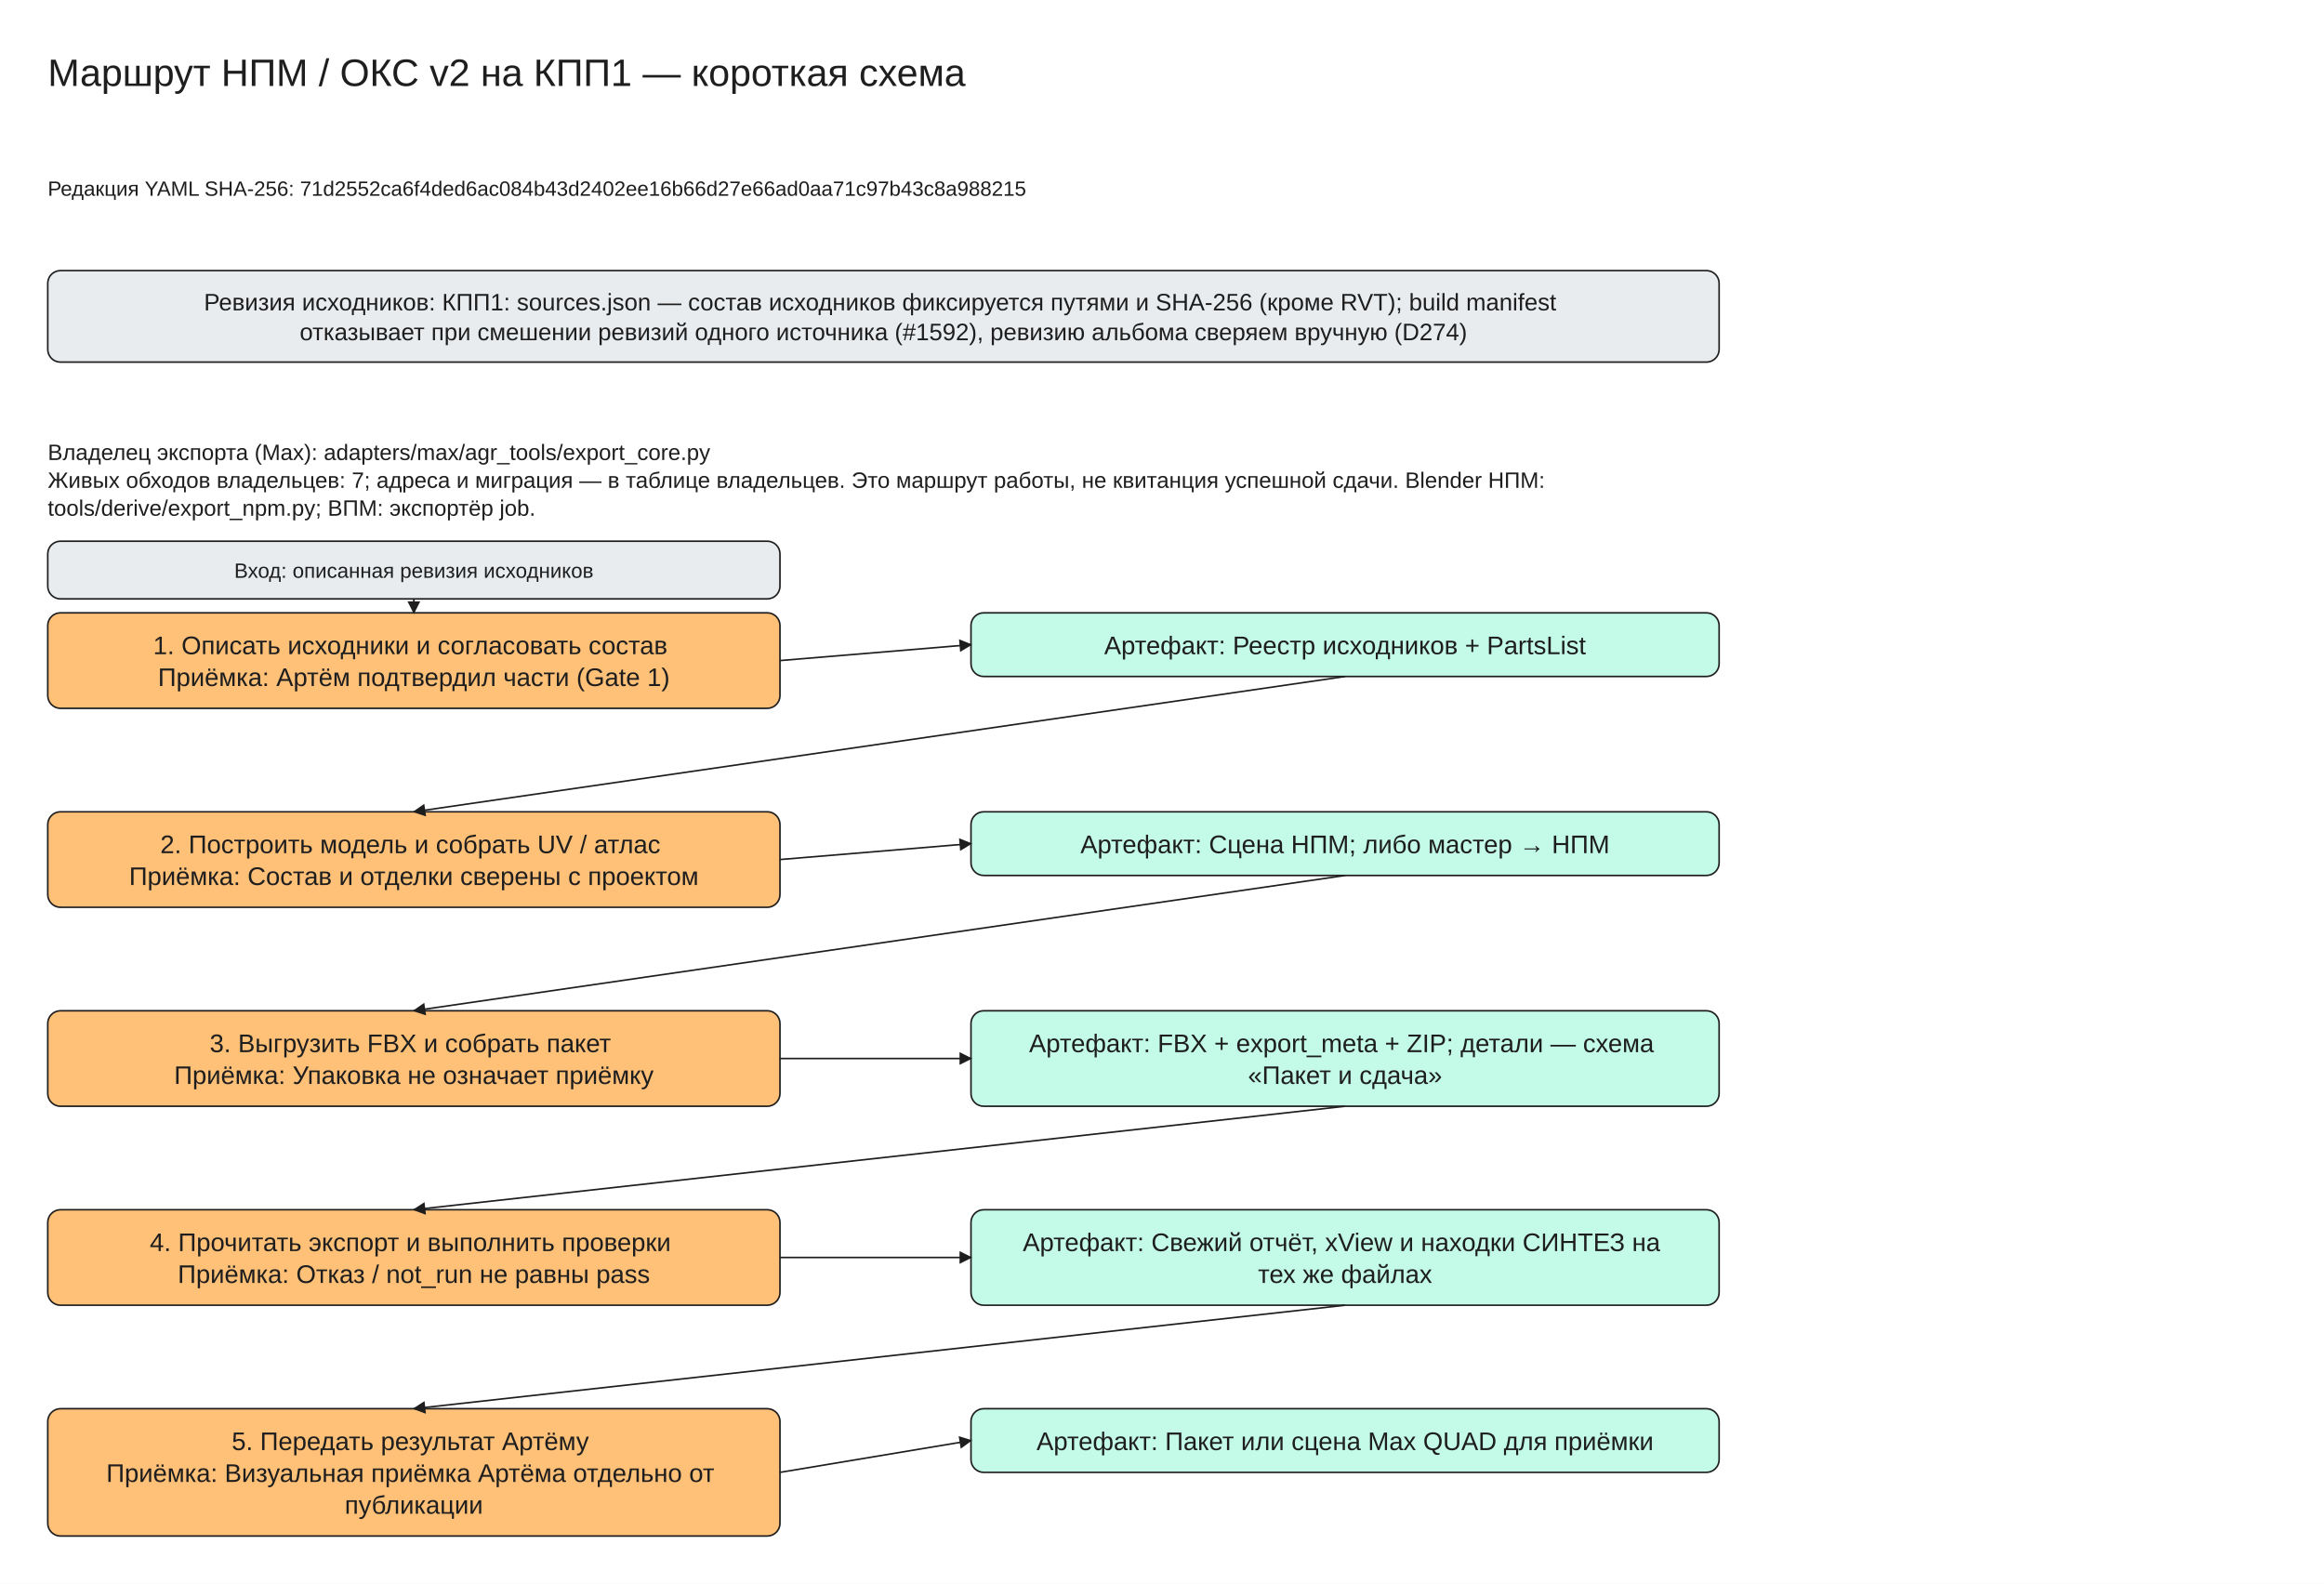
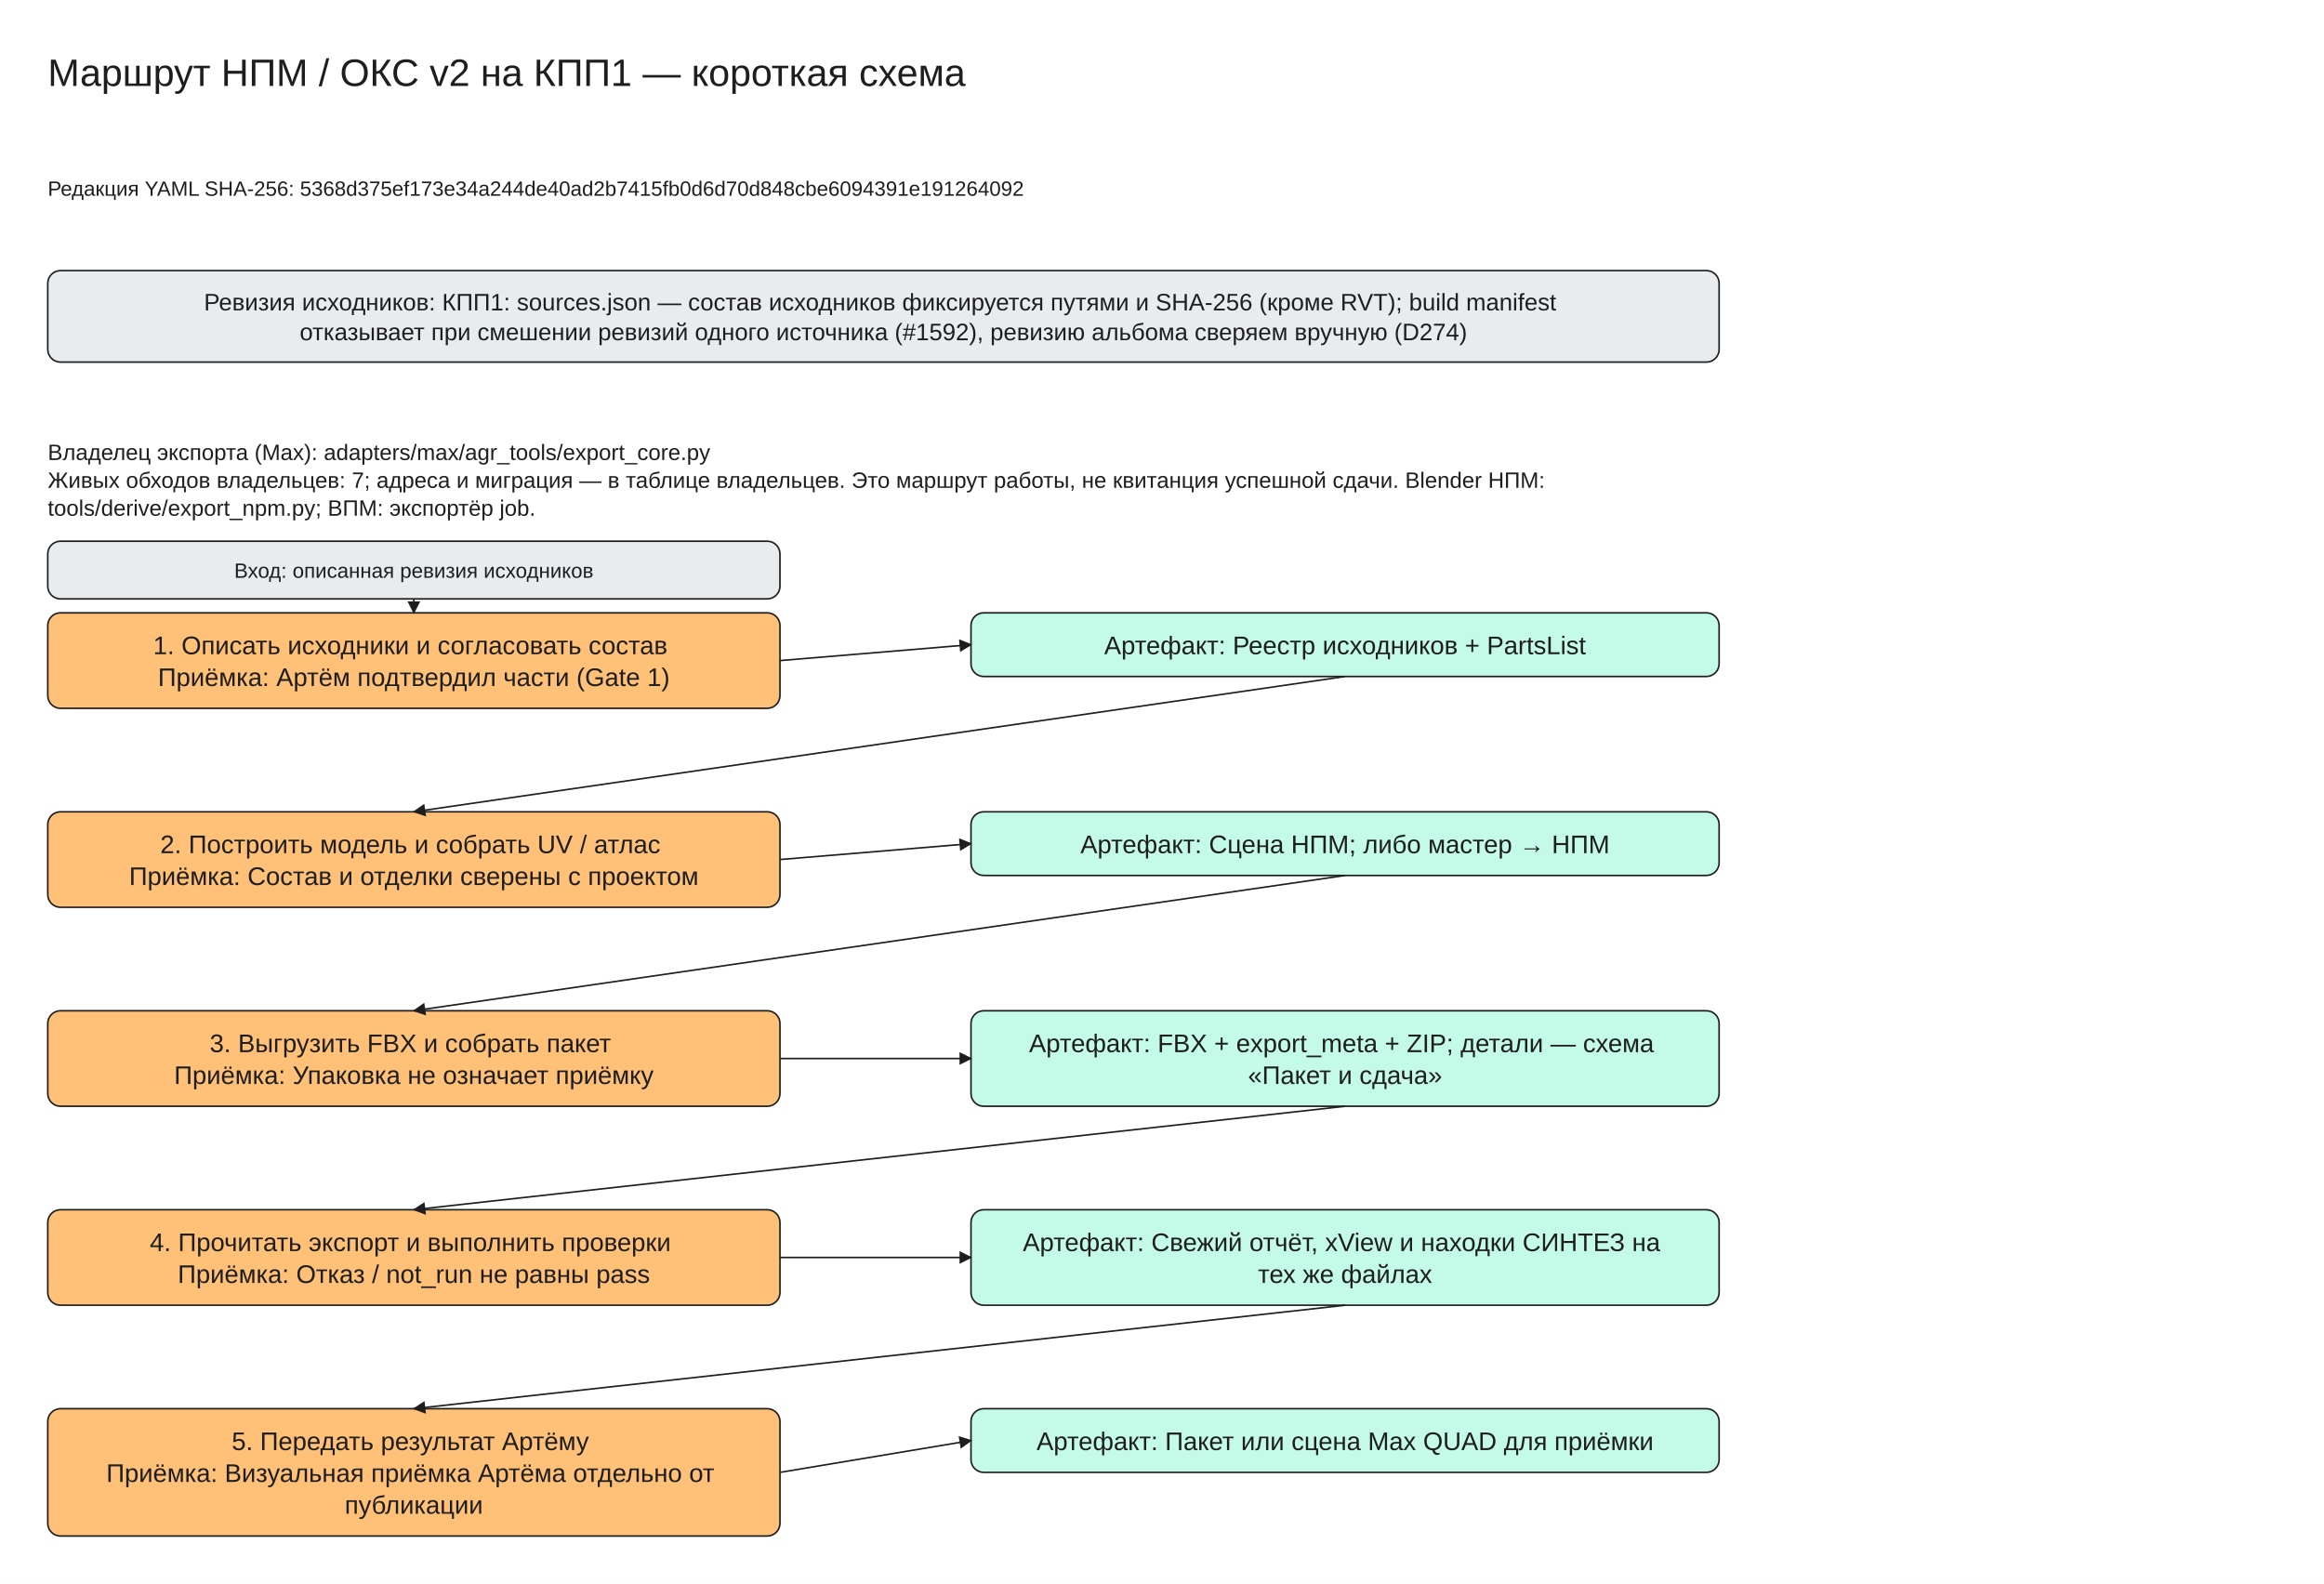
<svg xmlns="http://www.w3.org/2000/svg" viewBox="0 -30 1460 995" width="1460" height="995" font-family="Segoe UI, Arial, sans-serif">
  <defs>
    <marker id="arrow" viewBox="0 0 10 10" refX="9" refY="5" markerWidth="8" markerHeight="8" orient="auto-start-reverse">
      <path d="M0,0 L10,5 L0,10 z" fill="#1e1e1e" />
    </marker>
  </defs>
  <rect x="0" y="-30" width="1460" height="995" fill="#ffffff" />
  <rect x="30" y="140" width="1050" height="57.5" rx="8" fill="#e9ecef" stroke="#1e1e1e" />
  <rect x="30" y="355" width="460" height="60.0" rx="8" fill="#ffc078" stroke="#1e1e1e" />
  <rect x="610" y="355" width="470" height="40.0" rx="8" fill="#c3fae8" stroke="#1e1e1e" />
  <rect x="30" y="310" width="460" height="36.25" rx="8" fill="#e9ecef" stroke="#1e1e1e" />
  <line x1="260.0" y1="346.25" x2="260.0" y2="355.0" stroke="#1e1e1e" marker-end="url(#arrow)" />
  <line x1="490" y1="385.0" x2="610" y2="375.0" stroke="#1e1e1e" marker-end="url(#arrow)" />
  <rect x="30" y="480.0" width="460" height="60.0" rx="8" fill="#ffc078" stroke="#1e1e1e" />
  <rect x="610" y="480.0" width="470" height="40.0" rx="8" fill="#c3fae8" stroke="#1e1e1e" />
  <line x1="845.0" y1="395.0" x2="260.0" y2="480.0" stroke="#1e1e1e" marker-end="url(#arrow)" />
  <line x1="490" y1="510.0" x2="610" y2="500.0" stroke="#1e1e1e" marker-end="url(#arrow)" />
  <rect x="30" y="605.0" width="460" height="60.0" rx="8" fill="#ffc078" stroke="#1e1e1e" />
  <rect x="610" y="605.0" width="470" height="60.0" rx="8" fill="#c3fae8" stroke="#1e1e1e" />
  <line x1="845.0" y1="520.0" x2="260.0" y2="605.0" stroke="#1e1e1e" marker-end="url(#arrow)" />
  <line x1="490" y1="635.0" x2="610" y2="635.0" stroke="#1e1e1e" marker-end="url(#arrow)" />
  <rect x="30" y="730.0" width="460" height="60.0" rx="8" fill="#ffc078" stroke="#1e1e1e" />
  <rect x="610" y="730.0" width="470" height="60.0" rx="8" fill="#c3fae8" stroke="#1e1e1e" />
  <line x1="845.0" y1="665.0" x2="260.0" y2="730.0" stroke="#1e1e1e" marker-end="url(#arrow)" />
  <line x1="490" y1="760.0" x2="610" y2="760.0" stroke="#1e1e1e" marker-end="url(#arrow)" />
  <rect x="30" y="855.0" width="460" height="80.0" rx="8" fill="#ffc078" stroke="#1e1e1e" />
  <rect x="610" y="855.0" width="470" height="40.0" rx="8" fill="#c3fae8" stroke="#1e1e1e" />
  <line x1="845.0" y1="790.0" x2="260.0" y2="855.0" stroke="#1e1e1e" marker-end="url(#arrow)" />
  <line x1="490" y1="895.0" x2="610" y2="875.0" stroke="#1e1e1e" marker-end="url(#arrow)" />
  <text x="30" y="0" font-size="24" text-anchor="start" fill="#1e1e1e">
    <tspan x="30" dy="24">Маршрут НПМ / ОКС v2 на КПП1 — короткая схема</tspan>
  </text>
  <text x="30" y="80" font-size="13" text-anchor="start" fill="#1e1e1e">
-     <tspan x="30" dy="13">Редакция YAML SHA-256: 71d2552ca6f4ded6ac084b43d2402ee16b66d27e66ad0aa71c97b43c8a988215</tspan>
+     <tspan x="30" dy="13">Редакция YAML SHA-256: 5368d375ef173e34a244de40ad2b7415fb0d6d70d848cbe6094391e191264092</tspan>
  </text>
  <text x="555.0" y="150.0" font-size="15" text-anchor="middle" fill="#1e1e1e">
    <tspan x="555.0" dy="15">Ревизия исходников: КПП1: sources.json — состав исходников фиксируется путями и SHA-256 (кроме RVT); build manifest</tspan>
    <tspan x="555.0" dy="18.75">отказывает при смешении ревизий одного источника (#1592), ревизию альбома сверяем вручную (D274)</tspan>
  </text>
  <text x="30" y="245" font-size="14" text-anchor="start" fill="#1e1e1e">
    <tspan x="30" dy="14">Владелец экспорта (Max): adapters/max/agr_tools/export_core.py</tspan>
    <tspan x="30" dy="17.5">Живых обходов владельцев: 7; адреса и миграция — в таблице владельцев. Это маршрут работы, не квитанция успешной сдачи. Blender НПМ:</tspan>
    <tspan x="30" dy="17.5">tools/derive/export_npm.py; ВПМ: экспортёр job.</tspan>
  </text>
  <text x="260.0" y="365.0" font-size="16" text-anchor="middle" fill="#1e1e1e">
    <tspan x="260.0" dy="16">1. Описать исходники и согласовать состав</tspan>
    <tspan x="260.0" dy="20.0">Приёмка: Артём подтвердил части (Gate 1)</tspan>
  </text>
  <text x="845.0" y="365.0" font-size="16" text-anchor="middle" fill="#1e1e1e">
    <tspan x="845.0" dy="16">Артефакт: Реестр исходников + PartsList</tspan>
  </text>
  <text x="260.0" y="320.0" font-size="13" text-anchor="middle" fill="#1e1e1e">
    <tspan x="260.0" dy="13">Вход: описанная ревизия исходников</tspan>
  </text>
  <text x="260.0" y="490.0" font-size="16" text-anchor="middle" fill="#1e1e1e">
    <tspan x="260.0" dy="16">2. Построить модель и собрать UV / атлас</tspan>
    <tspan x="260.0" dy="20.0">Приёмка: Состав и отделки сверены с проектом</tspan>
  </text>
  <text x="845.0" y="490.0" font-size="16" text-anchor="middle" fill="#1e1e1e">
    <tspan x="845.0" dy="16">Артефакт: Сцена НПМ; либо мастер → НПМ</tspan>
  </text>
  <text x="260.0" y="615.0" font-size="16" text-anchor="middle" fill="#1e1e1e">
    <tspan x="260.0" dy="16">3. Выгрузить FBX и собрать пакет</tspan>
    <tspan x="260.0" dy="20.0">Приёмка: Упаковка не означает приёмку</tspan>
  </text>
  <text x="845.0" y="615.0" font-size="16" text-anchor="middle" fill="#1e1e1e">
    <tspan x="845.0" dy="16">Артефакт: FBX + export_meta + ZIP; детали — схема</tspan>
    <tspan x="845.0" dy="20.0">«Пакет и сдача»</tspan>
  </text>
  <text x="260.0" y="740.0" font-size="16" text-anchor="middle" fill="#1e1e1e">
    <tspan x="260.0" dy="16">4. Прочитать экспорт и выполнить проверки</tspan>
    <tspan x="260.0" dy="20.0">Приёмка: Отказ / not_run не равны pass</tspan>
  </text>
  <text x="845.0" y="740.0" font-size="16" text-anchor="middle" fill="#1e1e1e">
    <tspan x="845.0" dy="16">Артефакт: Свежий отчёт, xView и находки СИНТЕЗ на</tspan>
    <tspan x="845.0" dy="20.0">тех же файлах</tspan>
  </text>
  <text x="260.0" y="865.0" font-size="16" text-anchor="middle" fill="#1e1e1e">
    <tspan x="260.0" dy="16">5. Передать результат Артёму</tspan>
    <tspan x="260.0" dy="20.0">Приёмка: Визуальная приёмка Артёма отдельно от</tspan>
    <tspan x="260.0" dy="20.0">публикации</tspan>
  </text>
  <text x="845.0" y="865.0" font-size="16" text-anchor="middle" fill="#1e1e1e">
    <tspan x="845.0" dy="16">Артефакт: Пакет или сцена Max QUAD для приёмки</tspan>
  </text>
</svg>
